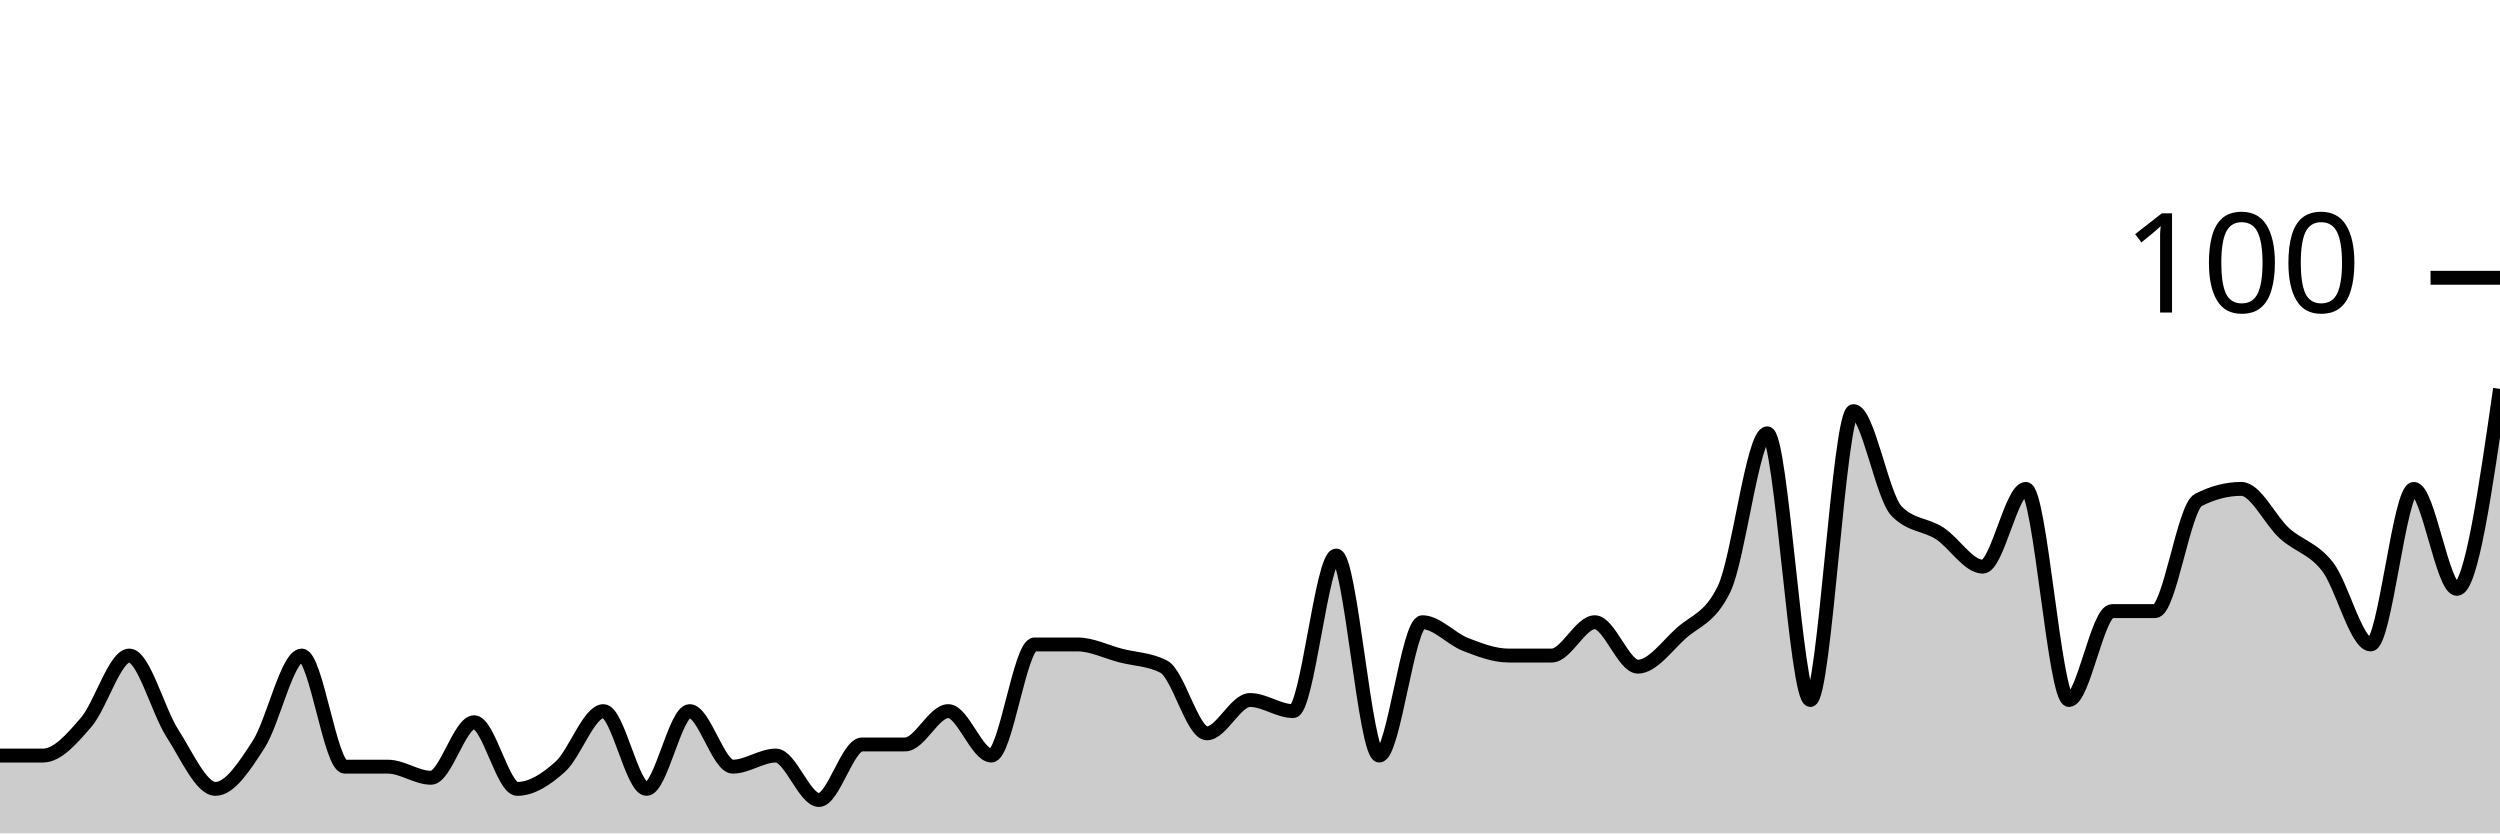
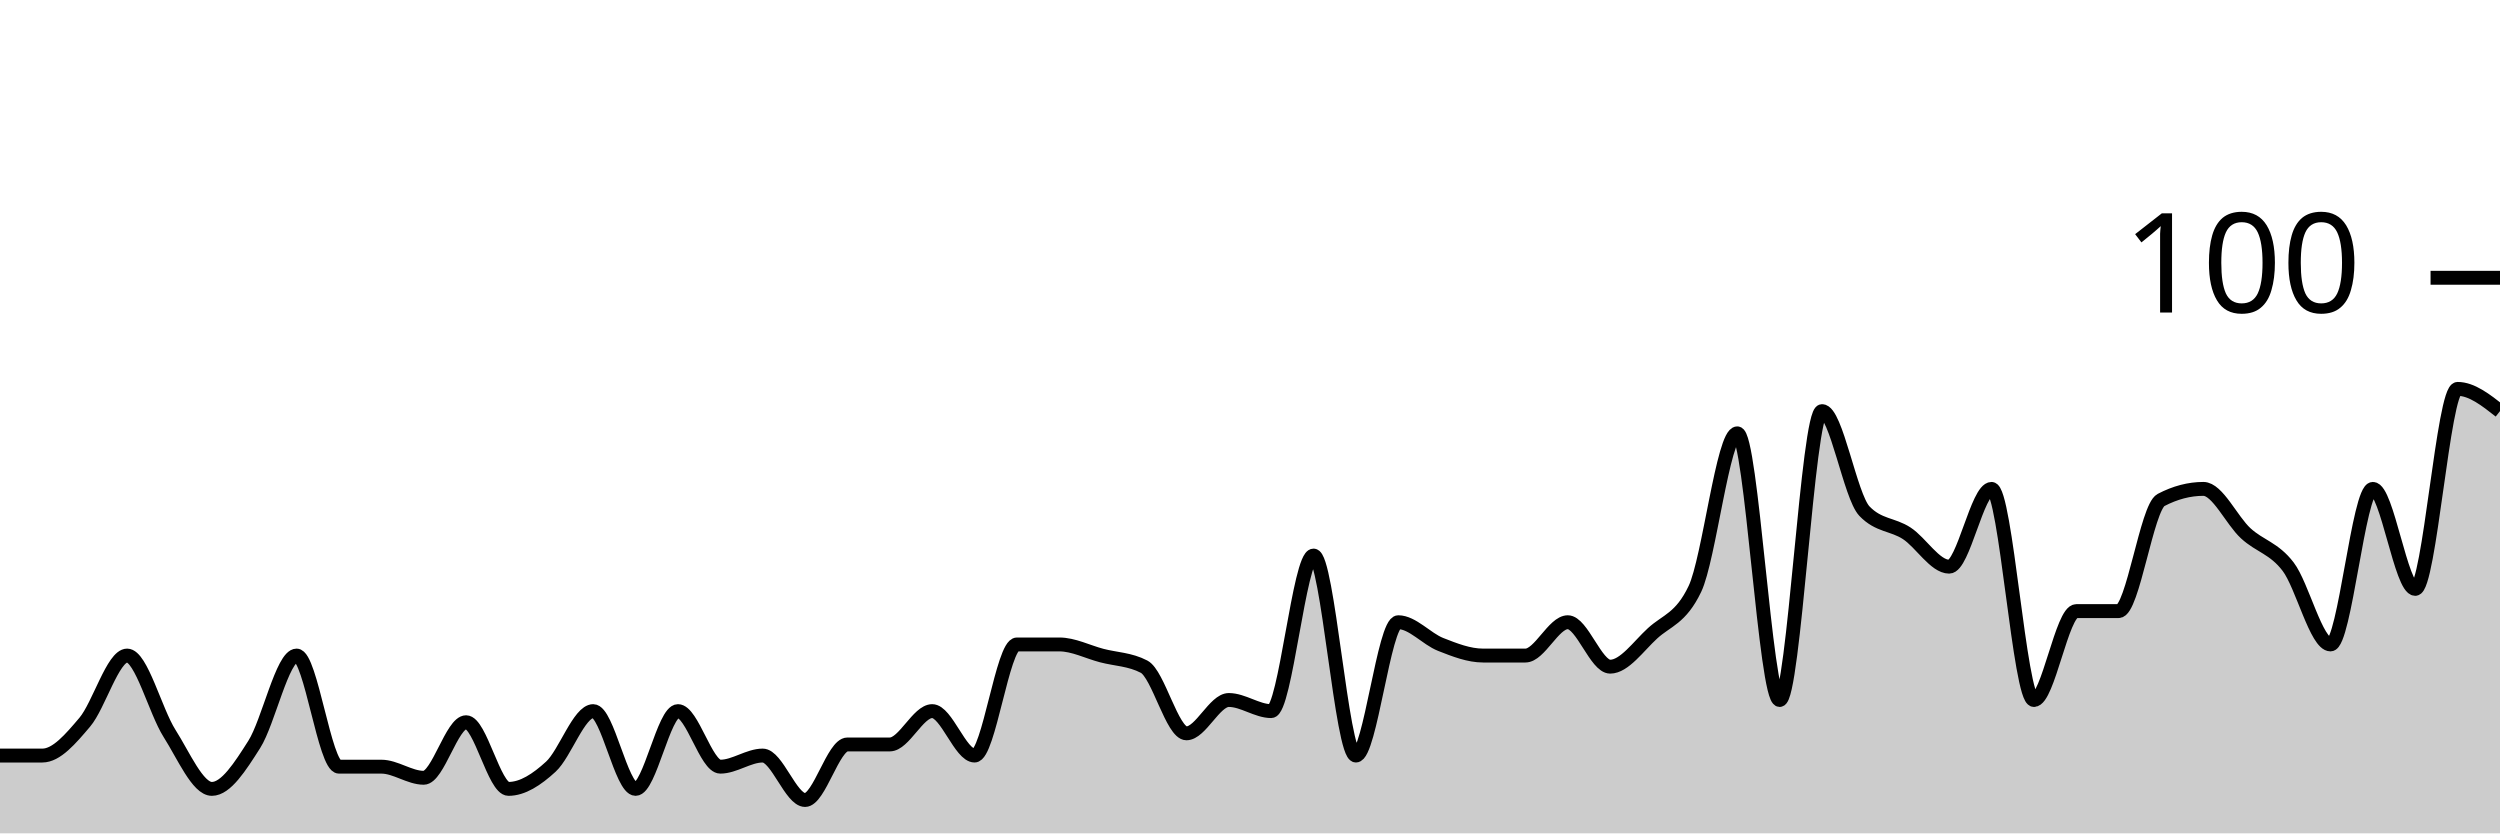
<svg xmlns="http://www.w3.org/2000/svg" viewBox="0 0 180 60">
  <g transform="translate(0,20)">
-     <path class="area" fill="rgba(0, 0, 0, 0.2)" d="M0,34.4C1.034,34.4,2.069,34.4,3.103,34.4C4.138,34.4,5.172,33.2,6.207,32C7.241,30.8,8.276,27.2,9.31,27.2C10.345,27.2,11.379,31.2,12.414,32.8C13.448,34.4,14.483,36.8,15.517,36.8C16.552,36.8,17.586,35.2,18.621,33.6C19.655,32,20.69,27.2,21.724,27.2C22.759,27.2,23.793,35.2,24.828,35.2C25.862,35.2,26.897,35.2,27.931,35.2C28.966,35.2,30,36,31.034,36C32.069,36,33.103,32,34.138,32C35.172,32,36.207,36.8,37.241,36.8C38.276,36.8,39.31,36.133,40.345,35.2C41.379,34.267,42.414,31.2,43.448,31.2C44.483,31.2,45.517,36.8,46.552,36.8C47.586,36.8,48.621,31.2,49.655,31.2C50.69,31.2,51.724,35.2,52.759,35.2C53.793,35.2,54.828,34.4,55.862,34.4C56.897,34.4,57.931,37.6,58.966,37.6C60,37.6,61.034,33.6,62.069,33.6C63.103,33.6,64.138,33.6,65.172,33.6C66.207,33.6,67.241,31.2,68.276,31.2C69.31,31.2,70.345,34.4,71.379,34.4C72.414,34.4,73.448,26.4,74.483,26.4C75.517,26.4,76.552,26.4,77.586,26.4C78.621,26.4,79.655,26.933,80.69,27.2C81.724,27.467,82.759,27.467,83.793,28C84.828,28.533,85.862,32.8,86.897,32.8C87.931,32.8,88.966,30.4,90,30.4C91.034,30.4,92.069,31.2,93.103,31.2C94.138,31.2,95.172,20,96.207,20C97.241,20,98.276,34.4,99.31,34.4C100.345,34.4,101.379,24.8,102.414,24.8C103.448,24.8,104.483,26,105.517,26.4C106.552,26.8,107.586,27.2,108.621,27.2C109.655,27.2,110.69,27.2,111.724,27.2C112.759,27.2,113.793,24.8,114.828,24.8C115.862,24.8,116.897,28,117.931,28C118.966,28,120,26.533,121.034,25.6C122.069,24.667,123.103,24.533,124.138,22.4C125.172,20.267,126.207,11.2,127.241,11.2C128.276,11.2,129.31,30.4,130.345,30.4C131.379,30.4,132.414,9.6,133.448,9.6C134.483,9.6,135.517,15.733,136.552,16.8C137.586,17.867,138.621,17.733,139.655,18.4C140.69,19.067,141.724,20.8,142.759,20.8C143.793,20.8,144.828,15.2,145.862,15.2C146.897,15.2,147.931,30.4,148.966,30.4C150,30.4,151.034,24,152.069,24C153.103,24,154.138,24,155.172,24C156.207,24,157.241,16.533,158.276,16C159.31,15.467,160.345,15.2,161.379,15.2C162.414,15.2,163.448,17.467,164.483,18.4C165.517,19.333,166.552,19.467,167.586,20.8C168.621,22.133,169.655,26.4,170.69,26.4C171.724,26.4,172.759,15.2,173.793,15.2C174.828,15.2,175.862,22.4,176.897,22.4C177.931,22.4,178.966,15.2,180,8L180,40C178.966,40,177.931,40,176.897,40C175.862,40,174.828,40,173.793,40C172.759,40,171.724,40,170.69,40C169.655,40,168.621,40,167.586,40C166.552,40,165.517,40,164.483,40C163.448,40,162.414,40,161.379,40C160.345,40,159.31,40,158.276,40C157.241,40,156.207,40,155.172,40C154.138,40,153.103,40,152.069,40C151.034,40,150,40,148.966,40C147.931,40,146.897,40,145.862,40C144.828,40,143.793,40,142.759,40C141.724,40,140.69,40,139.655,40C138.621,40,137.586,40,136.552,40C135.517,40,134.483,40,133.448,40C132.414,40,131.379,40,130.345,40C129.31,40,128.276,40,127.241,40C126.207,40,125.172,40,124.138,40C123.103,40,122.069,40,121.034,40C120,40,118.966,40,117.931,40C116.897,40,115.862,40,114.828,40C113.793,40,112.759,40,111.724,40C110.69,40,109.655,40,108.621,40C107.586,40,106.552,40,105.517,40C104.483,40,103.448,40,102.414,40C101.379,40,100.345,40,99.31,40C98.276,40,97.241,40,96.207,40C95.172,40,94.138,40,93.103,40C92.069,40,91.034,40,90,40C88.966,40,87.931,40,86.897,40C85.862,40,84.828,40,83.793,40C82.759,40,81.724,40,80.69,40C79.655,40,78.621,40,77.586,40C76.552,40,75.517,40,74.483,40C73.448,40,72.414,40,71.379,40C70.345,40,69.31,40,68.276,40C67.241,40,66.207,40,65.172,40C64.138,40,63.103,40,62.069,40C61.034,40,60,40,58.966,40C57.931,40,56.897,40,55.862,40C54.828,40,53.793,40,52.759,40C51.724,40,50.69,40,49.655,40C48.621,40,47.586,40,46.552,40C45.517,40,44.483,40,43.448,40C42.414,40,41.379,40,40.345,40C39.31,40,38.276,40,37.241,40C36.207,40,35.172,40,34.138,40C33.103,40,32.069,40,31.034,40C30,40,28.966,40,27.931,40C26.897,40,25.862,40,24.828,40C23.793,40,22.759,40,21.724,40C20.69,40,19.655,40,18.621,40C17.586,40,16.552,40,15.517,40C14.483,40,13.448,40,12.414,40C11.379,40,10.345,40,9.31,40C8.276,40,7.241,40,6.207,40C5.172,40,4.138,40,3.103,40C2.069,40,1.034,40,0,40Z" />
-     <path class="line" stroke="black" fill="none" d="M0,34.4C1.034,34.4,2.069,34.4,3.103,34.4C4.138,34.4,5.172,33.2,6.207,32C7.241,30.8,8.276,27.2,9.31,27.2C10.345,27.2,11.379,31.2,12.414,32.8C13.448,34.4,14.483,36.8,15.517,36.8C16.552,36.8,17.586,35.2,18.621,33.6C19.655,32,20.69,27.2,21.724,27.2C22.759,27.2,23.793,35.2,24.828,35.2C25.862,35.2,26.897,35.2,27.931,35.2C28.966,35.2,30,36,31.034,36C32.069,36,33.103,32,34.138,32C35.172,32,36.207,36.8,37.241,36.8C38.276,36.8,39.31,36.133,40.345,35.2C41.379,34.267,42.414,31.2,43.448,31.2C44.483,31.2,45.517,36.8,46.552,36.8C47.586,36.8,48.621,31.2,49.655,31.2C50.69,31.2,51.724,35.2,52.759,35.2C53.793,35.2,54.828,34.4,55.862,34.4C56.897,34.4,57.931,37.6,58.966,37.6C60,37.6,61.034,33.6,62.069,33.6C63.103,33.6,64.138,33.6,65.172,33.6C66.207,33.6,67.241,31.2,68.276,31.2C69.31,31.2,70.345,34.4,71.379,34.4C72.414,34.4,73.448,26.4,74.483,26.4C75.517,26.4,76.552,26.4,77.586,26.4C78.621,26.4,79.655,26.933,80.69,27.2C81.724,27.467,82.759,27.467,83.793,28C84.828,28.533,85.862,32.8,86.897,32.8C87.931,32.8,88.966,30.4,90,30.4C91.034,30.4,92.069,31.2,93.103,31.2C94.138,31.2,95.172,20,96.207,20C97.241,20,98.276,34.4,99.31,34.4C100.345,34.4,101.379,24.8,102.414,24.8C103.448,24.8,104.483,26,105.517,26.4C106.552,26.8,107.586,27.2,108.621,27.2C109.655,27.2,110.69,27.2,111.724,27.2C112.759,27.2,113.793,24.8,114.828,24.8C115.862,24.8,116.897,28,117.931,28C118.966,28,120,26.533,121.034,25.6C122.069,24.667,123.103,24.533,124.138,22.4C125.172,20.267,126.207,11.2,127.241,11.2C128.276,11.2,129.31,30.4,130.345,30.4C131.379,30.4,132.414,9.6,133.448,9.6C134.483,9.6,135.517,15.733,136.552,16.8C137.586,17.867,138.621,17.733,139.655,18.4C140.69,19.067,141.724,20.8,142.759,20.8C143.793,20.8,144.828,15.2,145.862,15.2C146.897,15.2,147.931,30.4,148.966,30.4C150,30.4,151.034,24,152.069,24C153.103,24,154.138,24,155.172,24C156.207,24,157.241,16.533,158.276,16C159.31,15.467,160.345,15.2,161.379,15.2C162.414,15.2,163.448,17.467,164.483,18.4C165.517,19.333,166.552,19.467,167.586,20.8C168.621,22.133,169.655,26.4,170.69,26.4C171.724,26.4,172.759,15.2,173.793,15.2C174.828,15.2,175.862,22.4,176.897,22.4C177.931,22.4,178.966,15.2,180,8" />
+     <path class="area" fill="rgba(0, 0, 0, 0.2)" d="M0,34.4C1.017,34.4,2.034,34.4,3.051,34.4C4.068,34.4,5.085,33.2,6.102,32C7.119,30.8,8.136,27.2,9.153,27.2C10.169,27.2,11.186,31.2,12.203,32.8C13.22,34.4,14.237,36.8,15.254,36.8C16.271,36.8,17.288,35.2,18.305,33.6C19.322,32,20.339,27.2,21.356,27.2C22.373,27.2,23.39,35.2,24.407,35.2C25.424,35.2,26.441,35.2,27.458,35.2C28.475,35.2,29.492,36,30.508,36C31.525,36,32.542,32,33.559,32C34.576,32,35.593,36.8,36.61,36.8C37.627,36.8,38.644,36.133,39.661,35.2C40.678,34.267,41.695,31.2,42.712,31.2C43.729,31.2,44.746,36.8,45.763,36.8C46.78,36.8,47.797,31.2,48.814,31.2C49.831,31.2,50.847,35.2,51.864,35.2C52.881,35.2,53.898,34.4,54.915,34.4C55.932,34.4,56.949,37.6,57.966,37.6C58.983,37.6,60,33.6,61.017,33.6C62.034,33.6,63.051,33.6,64.068,33.6C65.085,33.6,66.102,31.2,67.119,31.2C68.136,31.2,69.153,34.4,70.169,34.4C71.186,34.4,72.203,26.4,73.22,26.4C74.237,26.4,75.254,26.4,76.271,26.4C77.288,26.4,78.305,26.933,79.322,27.2C80.339,27.467,81.356,27.467,82.373,28C83.39,28.533,84.407,32.8,85.424,32.8C86.441,32.8,87.458,30.4,88.475,30.4C89.492,30.4,90.508,31.2,91.525,31.2C92.542,31.2,93.559,20,94.576,20C95.593,20,96.61,34.4,97.627,34.4C98.644,34.4,99.661,24.8,100.678,24.8C101.695,24.8,102.712,26,103.729,26.4C104.746,26.8,105.763,27.2,106.78,27.2C107.797,27.2,108.814,27.2,109.831,27.2C110.847,27.2,111.864,24.8,112.881,24.8C113.898,24.8,114.915,28,115.932,28C116.949,28,117.966,26.533,118.983,25.6C120,24.667,121.017,24.533,122.034,22.4C123.051,20.267,124.068,11.2,125.085,11.2C126.102,11.2,127.119,30.4,128.136,30.4C129.153,30.4,130.169,9.6,131.186,9.6C132.203,9.6,133.22,15.733,134.237,16.8C135.254,17.867,136.271,17.733,137.288,18.4C138.305,19.067,139.322,20.8,140.339,20.8C141.356,20.8,142.373,15.2,143.39,15.2C144.407,15.2,145.424,30.4,146.441,30.4C147.458,30.4,148.475,24,149.492,24C150.508,24,151.525,24,152.542,24C153.559,24,154.576,16.533,155.593,16C156.61,15.467,157.627,15.2,158.644,15.2C159.661,15.2,160.678,17.467,161.695,18.4C162.712,19.333,163.729,19.467,164.746,20.8C165.763,22.133,166.78,26.4,167.797,26.4C168.814,26.4,169.831,15.2,170.847,15.2C171.864,15.2,172.881,22.4,173.898,22.4C174.915,22.4,175.932,8,176.949,8C177.966,8,178.983,8.8,180,9.6L180,40C178.983,40,177.966,40,176.949,40C175.932,40,174.915,40,173.898,40C172.881,40,171.864,40,170.847,40C169.831,40,168.814,40,167.797,40C166.78,40,165.763,40,164.746,40C163.729,40,162.712,40,161.695,40C160.678,40,159.661,40,158.644,40C157.627,40,156.61,40,155.593,40C154.576,40,153.559,40,152.542,40C151.525,40,150.508,40,149.492,40C148.475,40,147.458,40,146.441,40C145.424,40,144.407,40,143.39,40C142.373,40,141.356,40,140.339,40C139.322,40,138.305,40,137.288,40C136.271,40,135.254,40,134.237,40C133.22,40,132.203,40,131.186,40C130.169,40,129.153,40,128.136,40C127.119,40,126.102,40,125.085,40C124.068,40,123.051,40,122.034,40C121.017,40,120,40,118.983,40C117.966,40,116.949,40,115.932,40C114.915,40,113.898,40,112.881,40C111.864,40,110.847,40,109.831,40C108.814,40,107.797,40,106.78,40C105.763,40,104.746,40,103.729,40C102.712,40,101.695,40,100.678,40C99.661,40,98.644,40,97.627,40C96.61,40,95.593,40,94.576,40C93.559,40,92.542,40,91.525,40C90.508,40,89.492,40,88.475,40C87.458,40,86.441,40,85.424,40C84.407,40,83.39,40,82.373,40C81.356,40,80.339,40,79.322,40C78.305,40,77.288,40,76.271,40C75.254,40,74.237,40,73.22,40C72.203,40,71.186,40,70.169,40C69.153,40,68.136,40,67.119,40C66.102,40,65.085,40,64.068,40C63.051,40,62.034,40,61.017,40C60,40,58.983,40,57.966,40C56.949,40,55.932,40,54.915,40C53.898,40,52.881,40,51.864,40C50.847,40,49.831,40,48.814,40C47.797,40,46.78,40,45.763,40C44.746,40,43.729,40,42.712,40C41.695,40,40.678,40,39.661,40C38.644,40,37.627,40,36.61,40C35.593,40,34.576,40,33.559,40C32.542,40,31.525,40,30.508,40C29.492,40,28.475,40,27.458,40C26.441,40,25.424,40,24.407,40C23.39,40,22.373,40,21.356,40C20.339,40,19.322,40,18.305,40C17.288,40,16.271,40,15.254,40C14.237,40,13.22,40,12.203,40C11.186,40,10.169,40,9.153,40C8.136,40,7.119,40,6.102,40C5.085,40,4.068,40,3.051,40C2.034,40,1.017,40,0,40Z" />
+     <path class="line" stroke="black" fill="none" d="M0,34.4C1.017,34.4,2.034,34.4,3.051,34.4C4.068,34.4,5.085,33.2,6.102,32C7.119,30.8,8.136,27.2,9.153,27.2C10.169,27.2,11.186,31.2,12.203,32.8C13.22,34.4,14.237,36.8,15.254,36.8C16.271,36.8,17.288,35.2,18.305,33.6C19.322,32,20.339,27.2,21.356,27.2C22.373,27.2,23.39,35.2,24.407,35.2C25.424,35.2,26.441,35.2,27.458,35.2C28.475,35.2,29.492,36,30.508,36C31.525,36,32.542,32,33.559,32C34.576,32,35.593,36.8,36.61,36.8C37.627,36.8,38.644,36.133,39.661,35.2C40.678,34.267,41.695,31.2,42.712,31.2C43.729,31.2,44.746,36.8,45.763,36.8C46.78,36.8,47.797,31.2,48.814,31.2C49.831,31.2,50.847,35.2,51.864,35.2C52.881,35.2,53.898,34.4,54.915,34.4C55.932,34.4,56.949,37.6,57.966,37.6C58.983,37.6,60,33.6,61.017,33.6C62.034,33.6,63.051,33.6,64.068,33.6C65.085,33.6,66.102,31.2,67.119,31.2C68.136,31.2,69.153,34.4,70.169,34.4C71.186,34.4,72.203,26.4,73.22,26.4C74.237,26.4,75.254,26.4,76.271,26.4C77.288,26.4,78.305,26.933,79.322,27.2C80.339,27.467,81.356,27.467,82.373,28C83.39,28.533,84.407,32.8,85.424,32.8C86.441,32.8,87.458,30.4,88.475,30.4C89.492,30.4,90.508,31.2,91.525,31.2C92.542,31.2,93.559,20,94.576,20C95.593,20,96.61,34.4,97.627,34.4C98.644,34.4,99.661,24.8,100.678,24.8C101.695,24.8,102.712,26,103.729,26.4C104.746,26.8,105.763,27.2,106.78,27.2C107.797,27.2,108.814,27.2,109.831,27.2C110.847,27.2,111.864,24.8,112.881,24.8C113.898,24.8,114.915,28,115.932,28C116.949,28,117.966,26.533,118.983,25.6C120,24.667,121.017,24.533,122.034,22.4C123.051,20.267,124.068,11.2,125.085,11.2C126.102,11.2,127.119,30.4,128.136,30.4C129.153,30.4,130.169,9.6,131.186,9.6C132.203,9.6,133.22,15.733,134.237,16.8C135.254,17.867,136.271,17.733,137.288,18.4C138.305,19.067,139.322,20.8,140.339,20.8C141.356,20.8,142.373,15.2,143.39,15.2C144.407,15.2,145.424,30.4,146.441,30.4C147.458,30.4,148.475,24,149.492,24C150.508,24,151.525,24,152.542,24C153.559,24,154.576,16.533,155.593,16C156.61,15.467,157.627,15.2,158.644,15.2C159.661,15.2,160.678,17.467,161.695,18.4C162.712,19.333,163.729,19.467,164.746,20.8C165.763,22.133,166.78,26.4,167.797,26.4C168.814,26.4,169.831,15.2,170.847,15.2C171.864,15.2,172.881,22.4,173.898,22.4C174.915,22.4,175.932,8,176.949,8C177.966,8,178.983,8.8,180,9.6" />
    <path class="axis-ceiling" stroke-width="1" stroke="black" fill="none" d="M175,0L180,0" />
    <text class="axis-ceiling-label" font-family="sans-serif" text-anchor="end" font-size="10px" x="170" y="2.5">100</text>
  </g>
</svg>
